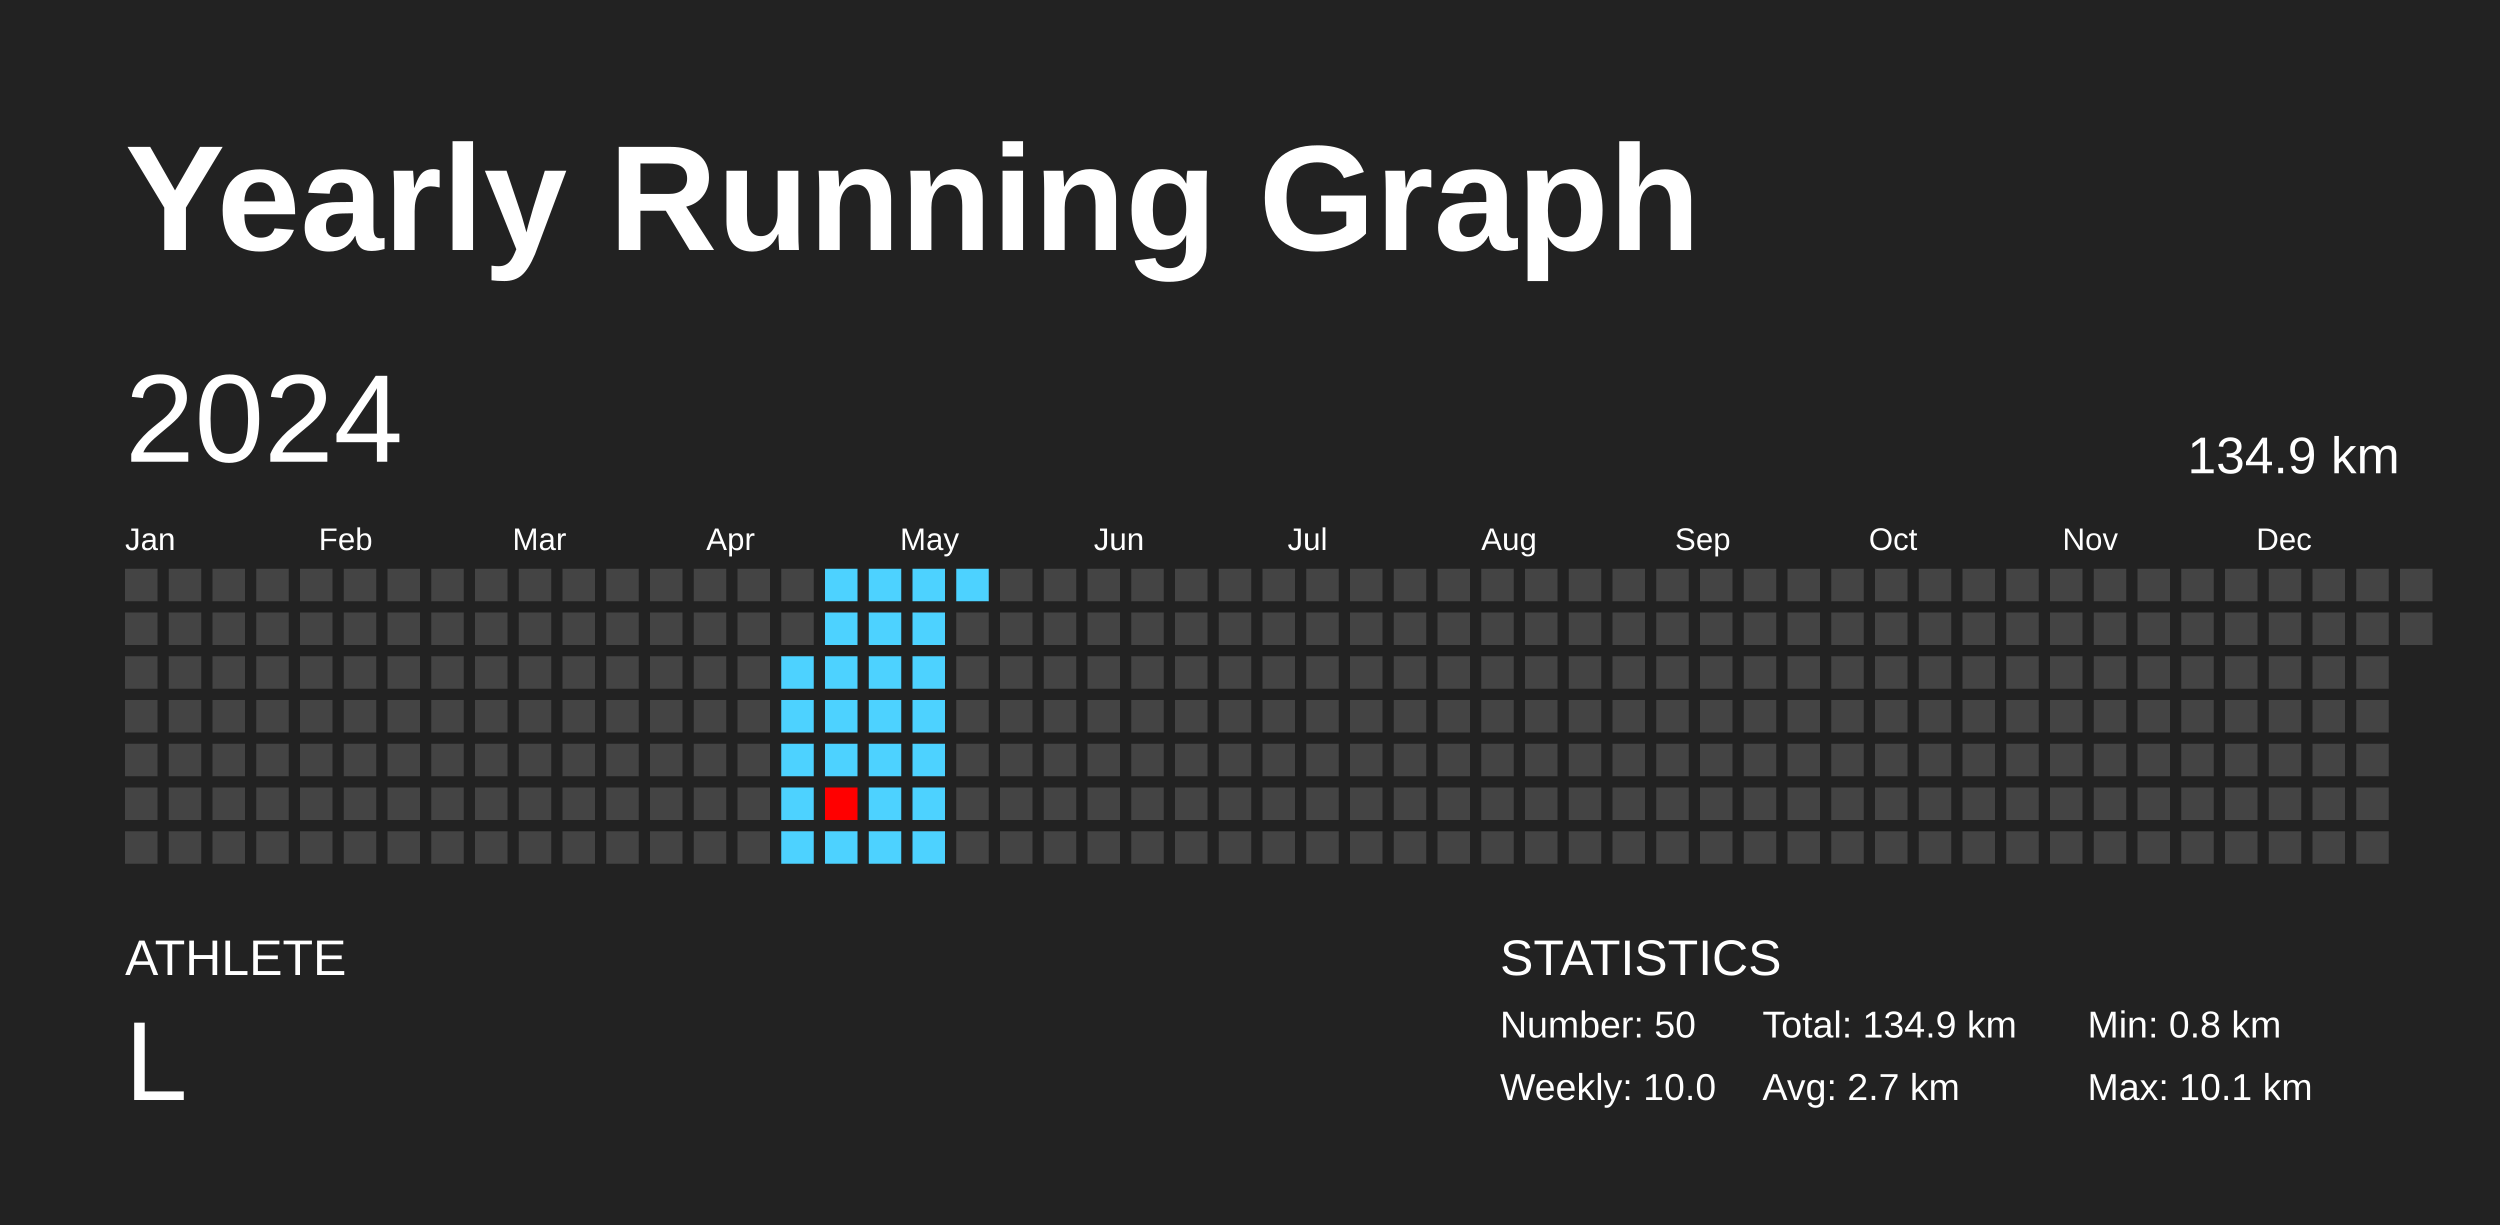
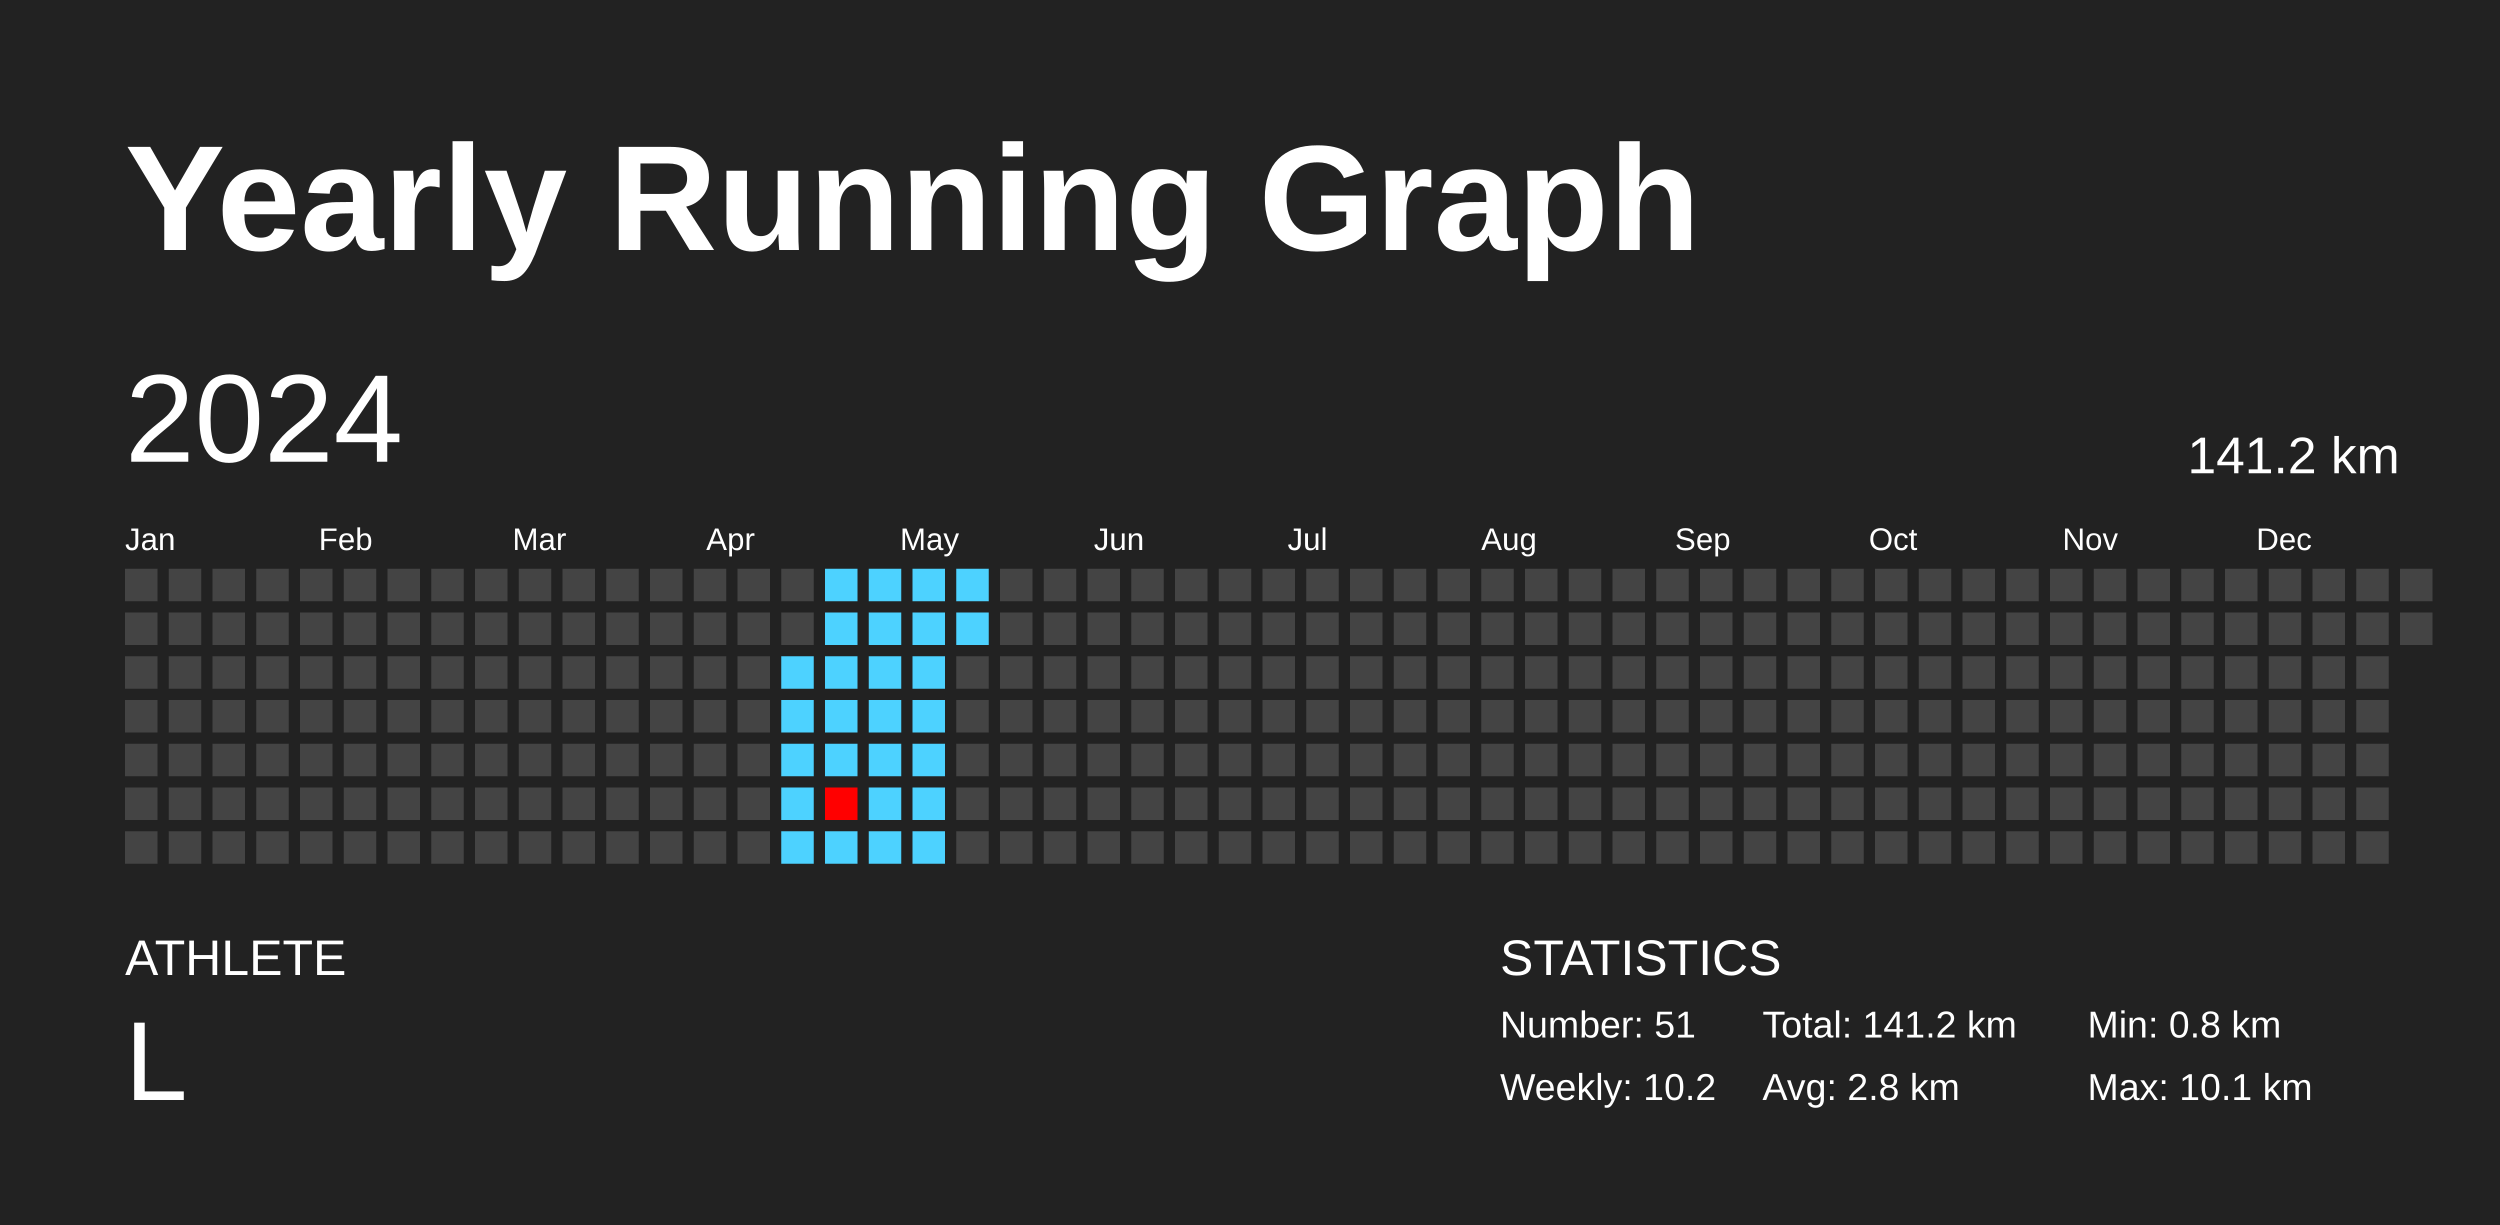
<svg xmlns="http://www.w3.org/2000/svg" baseProfile="full" height="98mm" version="1.1" viewBox="0,0,200,98" width="200mm">
  <defs />
  <rect fill="#222222" height="98" width="200" x="0" y="0" />
  <text fill="#FFFFFF" style="font-size:12px; font-family:Arial; font-weight:bold;" x="10" y="20">Yearly Running Graph</text>
  <text fill="#FFFFFF" style="font-size:4px; font-family:Arial" x="10" y="78">ATHLETE</text>
  <text fill="#FFFFFF" style="font-size:9px; font-family:Arial" x="10" y="88">L</text>
  <text fill="#FFFFFF" style="font-size:4px; font-family:Arial" x="120" y="78">STATISTICS</text>
-   <text fill="#FFFFFF" style="font-size:3px; font-family:Arial" x="120" y="83">Number: 50</text>
-   <text fill="#FFFFFF" style="font-size:3px; font-family:Arial" x="120" y="88">Weekly: 10.0</text>
-   <text fill="#FFFFFF" style="font-size:3px; font-family:Arial" x="141" y="83">Total: 134.9 km</text>
-   <text fill="#FFFFFF" style="font-size:3px; font-family:Arial" x="141" y="88">Avg: 2.7 km</text>
+   <text fill="#FFFFFF" style="font-size:3px; font-family:Arial" x="120" y="83">Number: 51</text>
+   <text fill="#FFFFFF" style="font-size:3px; font-family:Arial" x="120" y="88">Weekly: 10.2</text>
+   <text fill="#FFFFFF" style="font-size:3px; font-family:Arial" x="141" y="83">Total: 141.2 km</text>
+   <text fill="#FFFFFF" style="font-size:3px; font-family:Arial" x="141" y="88">Avg: 2.8 km</text>
  <text fill="#FFFFFF" style="font-size:3px; font-family:Arial" x="167" y="83">Min: 0.8 km</text>
  <text fill="#FFFFFF" style="font-size:3px; font-family:Arial" x="167" y="88">Max: 10.1 km</text>
  <text dominant-baseline="hanging" fill="#FFFFFF" style="font-size:10.0px; font-family:Arial;" x="10" y="30">2024</text>
-   <text dominant-baseline="hanging" fill="#FFFFFF" style="font-size:4.125px; font-family:Arial;" x="175" y="35">134.9 km</text>
+   <text dominant-baseline="hanging" fill="#FFFFFF" style="font-size:4.125px; font-family:Arial;" x="175" y="35">141.2 km</text>
  <text fill="#FFFFFF" style="font-size:2.5px; font-family:Arial" x="10.0" y="44">Jan</text>
  <text fill="#FFFFFF" style="font-size:2.5px; font-family:Arial" x="25.5" y="44">Feb</text>
  <text fill="#FFFFFF" style="font-size:2.5px; font-family:Arial" x="41.0" y="44">Mar</text>
  <text fill="#FFFFFF" style="font-size:2.5px; font-family:Arial" x="56.5" y="44">Apr</text>
  <text fill="#FFFFFF" style="font-size:2.5px; font-family:Arial" x="72.0" y="44">May</text>
  <text fill="#FFFFFF" style="font-size:2.5px; font-family:Arial" x="87.5" y="44">Jun</text>
  <text fill="#FFFFFF" style="font-size:2.5px; font-family:Arial" x="103.0" y="44">Jul</text>
  <text fill="#FFFFFF" style="font-size:2.5px; font-family:Arial" x="118.5" y="44">Aug</text>
  <text fill="#FFFFFF" style="font-size:2.5px; font-family:Arial" x="134.0" y="44">Sep</text>
  <text fill="#FFFFFF" style="font-size:2.5px; font-family:Arial" x="149.5" y="44">Oct</text>
  <text fill="#FFFFFF" style="font-size:2.5px; font-family:Arial" x="165.0" y="44">Nov</text>
  <text fill="#FFFFFF" style="font-size:2.5px; font-family:Arial" x="180.5" y="44">Dec</text>
  <rect fill="#444444" height="2.6" width="2.6" x="10.0" y="45.5" />
  <rect fill="#444444" height="2.6" width="2.6" x="10.0" y="49.0" />
  <rect fill="#444444" height="2.6" width="2.6" x="10.0" y="52.5" />
  <rect fill="#444444" height="2.6" width="2.6" x="10.0" y="56.0" />
  <rect fill="#444444" height="2.6" width="2.6" x="10.0" y="59.5" />
  <rect fill="#444444" height="2.6" width="2.6" x="10.0" y="63.0" />
  <rect fill="#444444" height="2.6" width="2.6" x="10.0" y="66.5" />
  <rect fill="#444444" height="2.6" width="2.6" x="13.5" y="45.5" />
  <rect fill="#444444" height="2.6" width="2.6" x="13.5" y="49.0" />
  <rect fill="#444444" height="2.6" width="2.6" x="13.5" y="52.5" />
  <rect fill="#444444" height="2.6" width="2.6" x="13.5" y="56.0" />
  <rect fill="#444444" height="2.6" width="2.6" x="13.5" y="59.5" />
  <rect fill="#444444" height="2.6" width="2.6" x="13.5" y="63.0" />
  <rect fill="#444444" height="2.6" width="2.6" x="13.5" y="66.5" />
  <rect fill="#444444" height="2.6" width="2.6" x="17.0" y="45.5" />
  <rect fill="#444444" height="2.6" width="2.6" x="17.0" y="49.0" />
  <rect fill="#444444" height="2.6" width="2.6" x="17.0" y="52.5" />
  <rect fill="#444444" height="2.6" width="2.6" x="17.0" y="56.0" />
  <rect fill="#444444" height="2.6" width="2.6" x="17.0" y="59.5" />
  <rect fill="#444444" height="2.6" width="2.6" x="17.0" y="63.0" />
  <rect fill="#444444" height="2.6" width="2.6" x="17.0" y="66.5" />
  <rect fill="#444444" height="2.6" width="2.6" x="20.5" y="45.5" />
  <rect fill="#444444" height="2.6" width="2.6" x="20.5" y="49.0" />
  <rect fill="#444444" height="2.6" width="2.6" x="20.5" y="52.5" />
  <rect fill="#444444" height="2.6" width="2.6" x="20.5" y="56.0" />
  <rect fill="#444444" height="2.6" width="2.6" x="20.5" y="59.5" />
  <rect fill="#444444" height="2.6" width="2.6" x="20.5" y="63.0" />
  <rect fill="#444444" height="2.6" width="2.6" x="20.5" y="66.5" />
  <rect fill="#444444" height="2.6" width="2.6" x="24.0" y="45.5" />
  <rect fill="#444444" height="2.6" width="2.6" x="24.0" y="49.0" />
  <rect fill="#444444" height="2.6" width="2.6" x="24.0" y="52.5" />
  <rect fill="#444444" height="2.6" width="2.6" x="24.0" y="56.0" />
  <rect fill="#444444" height="2.6" width="2.6" x="24.0" y="59.5" />
  <rect fill="#444444" height="2.6" width="2.6" x="24.0" y="63.0" />
  <rect fill="#444444" height="2.6" width="2.6" x="24.0" y="66.5" />
  <rect fill="#444444" height="2.6" width="2.6" x="27.5" y="45.5" />
  <rect fill="#444444" height="2.6" width="2.6" x="27.5" y="49.0" />
  <rect fill="#444444" height="2.6" width="2.6" x="27.5" y="52.5" />
  <rect fill="#444444" height="2.6" width="2.6" x="27.5" y="56.0" />
  <rect fill="#444444" height="2.6" width="2.6" x="27.5" y="59.5" />
  <rect fill="#444444" height="2.6" width="2.6" x="27.5" y="63.0" />
  <rect fill="#444444" height="2.6" width="2.6" x="27.5" y="66.5" />
  <rect fill="#444444" height="2.6" width="2.6" x="31.0" y="45.5" />
  <rect fill="#444444" height="2.6" width="2.6" x="31.0" y="49.0" />
  <rect fill="#444444" height="2.6" width="2.6" x="31.0" y="52.5" />
  <rect fill="#444444" height="2.6" width="2.6" x="31.0" y="56.0" />
  <rect fill="#444444" height="2.6" width="2.6" x="31.0" y="59.5" />
  <rect fill="#444444" height="2.6" width="2.6" x="31.0" y="63.0" />
  <rect fill="#444444" height="2.6" width="2.6" x="31.0" y="66.5" />
  <rect fill="#444444" height="2.6" width="2.6" x="34.5" y="45.5" />
  <rect fill="#444444" height="2.6" width="2.6" x="34.5" y="49.0" />
  <rect fill="#444444" height="2.6" width="2.6" x="34.5" y="52.5" />
  <rect fill="#444444" height="2.6" width="2.6" x="34.5" y="56.0" />
  <rect fill="#444444" height="2.6" width="2.6" x="34.5" y="59.5" />
  <rect fill="#444444" height="2.6" width="2.6" x="34.5" y="63.0" />
  <rect fill="#444444" height="2.6" width="2.6" x="34.5" y="66.5" />
  <rect fill="#444444" height="2.6" width="2.6" x="38.0" y="45.5" />
  <rect fill="#444444" height="2.6" width="2.6" x="38.0" y="49.0" />
  <rect fill="#444444" height="2.6" width="2.6" x="38.0" y="52.5" />
  <rect fill="#444444" height="2.6" width="2.6" x="38.0" y="56.0" />
  <rect fill="#444444" height="2.6" width="2.6" x="38.0" y="59.5" />
  <rect fill="#444444" height="2.6" width="2.6" x="38.0" y="63.0" />
  <rect fill="#444444" height="2.6" width="2.6" x="38.0" y="66.5" />
  <rect fill="#444444" height="2.6" width="2.6" x="41.5" y="45.5" />
  <rect fill="#444444" height="2.6" width="2.6" x="41.5" y="49.0" />
  <rect fill="#444444" height="2.6" width="2.6" x="41.5" y="52.5" />
  <rect fill="#444444" height="2.6" width="2.6" x="41.5" y="56.0" />
  <rect fill="#444444" height="2.6" width="2.6" x="41.5" y="59.5" />
  <rect fill="#444444" height="2.6" width="2.6" x="41.5" y="63.0" />
  <rect fill="#444444" height="2.6" width="2.6" x="41.5" y="66.5" />
  <rect fill="#444444" height="2.6" width="2.6" x="45.0" y="45.5" />
  <rect fill="#444444" height="2.6" width="2.6" x="45.0" y="49.0" />
  <rect fill="#444444" height="2.6" width="2.6" x="45.0" y="52.5" />
  <rect fill="#444444" height="2.6" width="2.6" x="45.0" y="56.0" />
  <rect fill="#444444" height="2.6" width="2.6" x="45.0" y="59.5" />
  <rect fill="#444444" height="2.6" width="2.6" x="45.0" y="63.0" />
  <rect fill="#444444" height="2.6" width="2.6" x="45.0" y="66.5" />
  <rect fill="#444444" height="2.6" width="2.6" x="48.5" y="45.5" />
  <rect fill="#444444" height="2.6" width="2.6" x="48.5" y="49.0" />
  <rect fill="#444444" height="2.6" width="2.6" x="48.5" y="52.5" />
  <rect fill="#444444" height="2.6" width="2.6" x="48.5" y="56.0" />
  <rect fill="#444444" height="2.6" width="2.6" x="48.5" y="59.5" />
  <rect fill="#444444" height="2.6" width="2.6" x="48.5" y="63.0" />
  <rect fill="#444444" height="2.6" width="2.6" x="48.5" y="66.5" />
  <rect fill="#444444" height="2.6" width="2.6" x="52.0" y="45.5" />
  <rect fill="#444444" height="2.6" width="2.6" x="52.0" y="49.0" />
  <rect fill="#444444" height="2.6" width="2.6" x="52.0" y="52.5" />
  <rect fill="#444444" height="2.6" width="2.6" x="52.0" y="56.0" />
  <rect fill="#444444" height="2.6" width="2.6" x="52.0" y="59.5" />
  <rect fill="#444444" height="2.6" width="2.6" x="52.0" y="63.0" />
  <rect fill="#444444" height="2.6" width="2.6" x="52.0" y="66.5" />
  <rect fill="#444444" height="2.6" width="2.6" x="55.5" y="45.5" />
  <rect fill="#444444" height="2.6" width="2.6" x="55.5" y="49.0" />
  <rect fill="#444444" height="2.6" width="2.6" x="55.5" y="52.5" />
  <rect fill="#444444" height="2.6" width="2.6" x="55.5" y="56.0" />
  <rect fill="#444444" height="2.6" width="2.6" x="55.5" y="59.5" />
  <rect fill="#444444" height="2.6" width="2.6" x="55.5" y="63.0" />
  <rect fill="#444444" height="2.6" width="2.6" x="55.5" y="66.5" />
  <rect fill="#444444" height="2.6" width="2.6" x="59.0" y="45.5" />
  <rect fill="#444444" height="2.6" width="2.6" x="59.0" y="49.0" />
  <rect fill="#444444" height="2.6" width="2.6" x="59.0" y="52.5" />
  <rect fill="#444444" height="2.6" width="2.6" x="59.0" y="56.0" />
  <rect fill="#444444" height="2.6" width="2.6" x="59.0" y="59.5" />
  <rect fill="#444444" height="2.6" width="2.6" x="59.0" y="63.0" />
  <rect fill="#444444" height="2.6" width="2.6" x="59.0" y="66.5" />
  <rect fill="#444444" height="2.6" width="2.6" x="62.5" y="45.5" />
  <rect fill="#444444" height="2.6" width="2.6" x="62.5" y="49.0" />
  <rect fill="#4dd2ff" height="2.6" width="2.6" x="62.5" y="52.5" />
  <rect fill="#4dd2ff" height="2.6" width="2.6" x="62.5" y="56.0" />
  <rect fill="#4dd2ff" height="2.6" width="2.6" x="62.5" y="59.5" />
  <rect fill="#4dd2ff" height="2.6" width="2.6" x="62.5" y="63.0" />
  <rect fill="#4dd2ff" height="2.6" width="2.6" x="62.5" y="66.5" />
  <rect fill="#4dd2ff" height="2.6" width="2.6" x="66.0" y="45.5" />
  <rect fill="#4dd2ff" height="2.6" width="2.6" x="66.0" y="49.0" />
  <rect fill="#4dd2ff" height="2.6" width="2.6" x="66.0" y="52.5" />
  <rect fill="#4dd2ff" height="2.6" width="2.6" x="66.0" y="56.0" />
  <rect fill="#4dd2ff" height="2.6" width="2.6" x="66.0" y="59.5" />
  <rect fill="red" height="2.6" width="2.6" x="66.0" y="63.0" />
  <rect fill="#4dd2ff" height="2.6" width="2.6" x="66.0" y="66.5" />
  <rect fill="#4dd2ff" height="2.6" width="2.6" x="69.5" y="45.5" />
  <rect fill="#4dd2ff" height="2.6" width="2.6" x="69.5" y="49.0" />
  <rect fill="#4dd2ff" height="2.6" width="2.6" x="69.5" y="52.5" />
  <rect fill="#4dd2ff" height="2.6" width="2.6" x="69.5" y="56.0" />
  <rect fill="#4dd2ff" height="2.6" width="2.6" x="69.5" y="59.5" />
  <rect fill="#4dd2ff" height="2.6" width="2.6" x="69.5" y="63.0" />
  <rect fill="#4dd2ff" height="2.6" width="2.6" x="69.5" y="66.5" />
  <rect fill="#4dd2ff" height="2.6" width="2.6" x="73.0" y="45.5" />
  <rect fill="#4dd2ff" height="2.6" width="2.6" x="73.0" y="49.0" />
  <rect fill="#4dd2ff" height="2.6" width="2.6" x="73.0" y="52.5" />
  <rect fill="#4dd2ff" height="2.6" width="2.6" x="73.0" y="56.0" />
  <rect fill="#4dd2ff" height="2.6" width="2.6" x="73.0" y="59.5" />
  <rect fill="#4dd2ff" height="2.6" width="2.6" x="73.0" y="63.0" />
  <rect fill="#4dd2ff" height="2.6" width="2.6" x="73.0" y="66.5" />
  <rect fill="#4dd2ff" height="2.6" width="2.6" x="76.5" y="45.5" />
-   <rect fill="#444444" height="2.6" width="2.6" x="76.5" y="49.0" />
+   <rect fill="#4dd2ff" height="2.6" width="2.6" x="76.5" y="49.0" />
  <rect fill="#444444" height="2.6" width="2.6" x="76.5" y="52.5" />
  <rect fill="#444444" height="2.6" width="2.6" x="76.5" y="56.0" />
  <rect fill="#444444" height="2.6" width="2.6" x="76.5" y="59.5" />
  <rect fill="#444444" height="2.6" width="2.6" x="76.5" y="63.0" />
  <rect fill="#444444" height="2.6" width="2.6" x="76.5" y="66.5" />
  <rect fill="#444444" height="2.6" width="2.6" x="80.0" y="45.5" />
  <rect fill="#444444" height="2.6" width="2.6" x="80.0" y="49.0" />
  <rect fill="#444444" height="2.6" width="2.6" x="80.0" y="52.5" />
  <rect fill="#444444" height="2.6" width="2.6" x="80.0" y="56.0" />
  <rect fill="#444444" height="2.6" width="2.6" x="80.0" y="59.5" />
  <rect fill="#444444" height="2.6" width="2.6" x="80.0" y="63.0" />
  <rect fill="#444444" height="2.6" width="2.6" x="80.0" y="66.5" />
  <rect fill="#444444" height="2.6" width="2.6" x="83.5" y="45.5" />
  <rect fill="#444444" height="2.6" width="2.6" x="83.5" y="49.0" />
  <rect fill="#444444" height="2.6" width="2.6" x="83.5" y="52.5" />
  <rect fill="#444444" height="2.6" width="2.6" x="83.5" y="56.0" />
  <rect fill="#444444" height="2.6" width="2.6" x="83.5" y="59.5" />
  <rect fill="#444444" height="2.6" width="2.6" x="83.5" y="63.0" />
  <rect fill="#444444" height="2.6" width="2.6" x="83.5" y="66.5" />
  <rect fill="#444444" height="2.6" width="2.6" x="87.0" y="45.5" />
  <rect fill="#444444" height="2.6" width="2.6" x="87.0" y="49.0" />
  <rect fill="#444444" height="2.6" width="2.6" x="87.0" y="52.5" />
  <rect fill="#444444" height="2.6" width="2.6" x="87.0" y="56.0" />
  <rect fill="#444444" height="2.6" width="2.6" x="87.0" y="59.5" />
  <rect fill="#444444" height="2.6" width="2.6" x="87.0" y="63.0" />
  <rect fill="#444444" height="2.6" width="2.6" x="87.0" y="66.5" />
  <rect fill="#444444" height="2.6" width="2.6" x="90.5" y="45.5" />
  <rect fill="#444444" height="2.6" width="2.6" x="90.5" y="49.0" />
  <rect fill="#444444" height="2.6" width="2.6" x="90.5" y="52.5" />
  <rect fill="#444444" height="2.6" width="2.6" x="90.5" y="56.0" />
  <rect fill="#444444" height="2.6" width="2.6" x="90.5" y="59.5" />
  <rect fill="#444444" height="2.6" width="2.6" x="90.5" y="63.0" />
  <rect fill="#444444" height="2.6" width="2.6" x="90.5" y="66.5" />
  <rect fill="#444444" height="2.6" width="2.6" x="94.0" y="45.5" />
  <rect fill="#444444" height="2.6" width="2.6" x="94.0" y="49.0" />
  <rect fill="#444444" height="2.6" width="2.6" x="94.0" y="52.5" />
  <rect fill="#444444" height="2.6" width="2.6" x="94.0" y="56.0" />
  <rect fill="#444444" height="2.6" width="2.6" x="94.0" y="59.5" />
  <rect fill="#444444" height="2.6" width="2.6" x="94.0" y="63.0" />
  <rect fill="#444444" height="2.6" width="2.6" x="94.0" y="66.5" />
  <rect fill="#444444" height="2.6" width="2.6" x="97.5" y="45.5" />
  <rect fill="#444444" height="2.6" width="2.6" x="97.5" y="49.0" />
  <rect fill="#444444" height="2.6" width="2.6" x="97.5" y="52.5" />
  <rect fill="#444444" height="2.6" width="2.6" x="97.5" y="56.0" />
  <rect fill="#444444" height="2.6" width="2.6" x="97.5" y="59.5" />
  <rect fill="#444444" height="2.6" width="2.6" x="97.5" y="63.0" />
  <rect fill="#444444" height="2.6" width="2.6" x="97.5" y="66.5" />
  <rect fill="#444444" height="2.6" width="2.6" x="101.0" y="45.5" />
  <rect fill="#444444" height="2.6" width="2.6" x="101.0" y="49.0" />
  <rect fill="#444444" height="2.6" width="2.6" x="101.0" y="52.5" />
  <rect fill="#444444" height="2.6" width="2.6" x="101.0" y="56.0" />
  <rect fill="#444444" height="2.6" width="2.6" x="101.0" y="59.5" />
  <rect fill="#444444" height="2.6" width="2.6" x="101.0" y="63.0" />
  <rect fill="#444444" height="2.6" width="2.6" x="101.0" y="66.5" />
  <rect fill="#444444" height="2.6" width="2.6" x="104.5" y="45.5" />
  <rect fill="#444444" height="2.6" width="2.6" x="104.5" y="49.0" />
  <rect fill="#444444" height="2.6" width="2.6" x="104.5" y="52.5" />
  <rect fill="#444444" height="2.6" width="2.6" x="104.5" y="56.0" />
  <rect fill="#444444" height="2.6" width="2.6" x="104.5" y="59.5" />
  <rect fill="#444444" height="2.6" width="2.6" x="104.5" y="63.0" />
  <rect fill="#444444" height="2.6" width="2.6" x="104.5" y="66.5" />
  <rect fill="#444444" height="2.6" width="2.6" x="108.0" y="45.5" />
  <rect fill="#444444" height="2.6" width="2.6" x="108.0" y="49.0" />
  <rect fill="#444444" height="2.6" width="2.6" x="108.0" y="52.5" />
  <rect fill="#444444" height="2.6" width="2.6" x="108.0" y="56.0" />
  <rect fill="#444444" height="2.6" width="2.6" x="108.0" y="59.5" />
  <rect fill="#444444" height="2.6" width="2.6" x="108.0" y="63.0" />
  <rect fill="#444444" height="2.6" width="2.6" x="108.0" y="66.5" />
  <rect fill="#444444" height="2.6" width="2.6" x="111.5" y="45.5" />
  <rect fill="#444444" height="2.6" width="2.6" x="111.5" y="49.0" />
  <rect fill="#444444" height="2.6" width="2.6" x="111.5" y="52.5" />
  <rect fill="#444444" height="2.6" width="2.6" x="111.5" y="56.0" />
  <rect fill="#444444" height="2.6" width="2.6" x="111.5" y="59.5" />
  <rect fill="#444444" height="2.6" width="2.6" x="111.5" y="63.0" />
  <rect fill="#444444" height="2.6" width="2.6" x="111.5" y="66.5" />
  <rect fill="#444444" height="2.6" width="2.6" x="115.0" y="45.5" />
  <rect fill="#444444" height="2.6" width="2.6" x="115.0" y="49.0" />
  <rect fill="#444444" height="2.6" width="2.6" x="115.0" y="52.5" />
  <rect fill="#444444" height="2.6" width="2.6" x="115.0" y="56.0" />
  <rect fill="#444444" height="2.6" width="2.6" x="115.0" y="59.5" />
  <rect fill="#444444" height="2.6" width="2.6" x="115.0" y="63.0" />
  <rect fill="#444444" height="2.6" width="2.6" x="115.0" y="66.5" />
  <rect fill="#444444" height="2.6" width="2.6" x="118.5" y="45.5" />
  <rect fill="#444444" height="2.6" width="2.6" x="118.5" y="49.0" />
  <rect fill="#444444" height="2.6" width="2.6" x="118.5" y="52.5" />
  <rect fill="#444444" height="2.6" width="2.6" x="118.5" y="56.0" />
  <rect fill="#444444" height="2.6" width="2.6" x="118.5" y="59.5" />
  <rect fill="#444444" height="2.6" width="2.6" x="118.5" y="63.0" />
  <rect fill="#444444" height="2.6" width="2.6" x="118.5" y="66.5" />
  <rect fill="#444444" height="2.6" width="2.6" x="122.0" y="45.5" />
  <rect fill="#444444" height="2.6" width="2.6" x="122.0" y="49.0" />
  <rect fill="#444444" height="2.6" width="2.6" x="122.0" y="52.5" />
  <rect fill="#444444" height="2.6" width="2.6" x="122.0" y="56.0" />
  <rect fill="#444444" height="2.6" width="2.6" x="122.0" y="59.5" />
  <rect fill="#444444" height="2.6" width="2.6" x="122.0" y="63.0" />
  <rect fill="#444444" height="2.6" width="2.6" x="122.0" y="66.5" />
  <rect fill="#444444" height="2.6" width="2.6" x="125.5" y="45.5" />
  <rect fill="#444444" height="2.6" width="2.6" x="125.5" y="49.0" />
  <rect fill="#444444" height="2.6" width="2.6" x="125.5" y="52.5" />
  <rect fill="#444444" height="2.6" width="2.6" x="125.5" y="56.0" />
  <rect fill="#444444" height="2.6" width="2.6" x="125.5" y="59.5" />
  <rect fill="#444444" height="2.6" width="2.6" x="125.5" y="63.0" />
  <rect fill="#444444" height="2.6" width="2.6" x="125.5" y="66.5" />
  <rect fill="#444444" height="2.6" width="2.6" x="129.0" y="45.5" />
  <rect fill="#444444" height="2.6" width="2.6" x="129.0" y="49.0" />
  <rect fill="#444444" height="2.6" width="2.6" x="129.0" y="52.5" />
  <rect fill="#444444" height="2.6" width="2.6" x="129.0" y="56.0" />
  <rect fill="#444444" height="2.6" width="2.6" x="129.0" y="59.5" />
  <rect fill="#444444" height="2.6" width="2.6" x="129.0" y="63.0" />
  <rect fill="#444444" height="2.6" width="2.6" x="129.0" y="66.5" />
  <rect fill="#444444" height="2.6" width="2.6" x="132.5" y="45.5" />
  <rect fill="#444444" height="2.6" width="2.6" x="132.5" y="49.0" />
  <rect fill="#444444" height="2.6" width="2.6" x="132.5" y="52.5" />
  <rect fill="#444444" height="2.6" width="2.6" x="132.5" y="56.0" />
  <rect fill="#444444" height="2.6" width="2.6" x="132.5" y="59.5" />
  <rect fill="#444444" height="2.6" width="2.6" x="132.5" y="63.0" />
  <rect fill="#444444" height="2.6" width="2.6" x="132.5" y="66.5" />
  <rect fill="#444444" height="2.6" width="2.6" x="136.0" y="45.5" />
  <rect fill="#444444" height="2.6" width="2.6" x="136.0" y="49.0" />
  <rect fill="#444444" height="2.6" width="2.6" x="136.0" y="52.5" />
  <rect fill="#444444" height="2.6" width="2.6" x="136.0" y="56.0" />
  <rect fill="#444444" height="2.6" width="2.6" x="136.0" y="59.5" />
  <rect fill="#444444" height="2.6" width="2.6" x="136.0" y="63.0" />
  <rect fill="#444444" height="2.6" width="2.6" x="136.0" y="66.5" />
  <rect fill="#444444" height="2.6" width="2.6" x="139.5" y="45.5" />
  <rect fill="#444444" height="2.6" width="2.6" x="139.5" y="49.0" />
  <rect fill="#444444" height="2.6" width="2.6" x="139.5" y="52.5" />
  <rect fill="#444444" height="2.6" width="2.6" x="139.5" y="56.0" />
  <rect fill="#444444" height="2.6" width="2.6" x="139.5" y="59.5" />
  <rect fill="#444444" height="2.6" width="2.6" x="139.5" y="63.0" />
  <rect fill="#444444" height="2.6" width="2.6" x="139.5" y="66.5" />
  <rect fill="#444444" height="2.6" width="2.6" x="143.0" y="45.5" />
  <rect fill="#444444" height="2.6" width="2.6" x="143.0" y="49.0" />
  <rect fill="#444444" height="2.6" width="2.6" x="143.0" y="52.5" />
  <rect fill="#444444" height="2.6" width="2.6" x="143.0" y="56.0" />
  <rect fill="#444444" height="2.6" width="2.6" x="143.0" y="59.5" />
  <rect fill="#444444" height="2.6" width="2.6" x="143.0" y="63.0" />
  <rect fill="#444444" height="2.6" width="2.6" x="143.0" y="66.5" />
  <rect fill="#444444" height="2.6" width="2.6" x="146.5" y="45.5" />
  <rect fill="#444444" height="2.6" width="2.6" x="146.5" y="49.0" />
  <rect fill="#444444" height="2.6" width="2.6" x="146.5" y="52.5" />
  <rect fill="#444444" height="2.6" width="2.6" x="146.5" y="56.0" />
  <rect fill="#444444" height="2.6" width="2.6" x="146.5" y="59.5" />
  <rect fill="#444444" height="2.6" width="2.6" x="146.5" y="63.0" />
  <rect fill="#444444" height="2.6" width="2.6" x="146.5" y="66.5" />
  <rect fill="#444444" height="2.6" width="2.6" x="150.0" y="45.5" />
  <rect fill="#444444" height="2.6" width="2.6" x="150.0" y="49.0" />
  <rect fill="#444444" height="2.6" width="2.6" x="150.0" y="52.5" />
  <rect fill="#444444" height="2.6" width="2.6" x="150.0" y="56.0" />
  <rect fill="#444444" height="2.6" width="2.6" x="150.0" y="59.5" />
  <rect fill="#444444" height="2.6" width="2.6" x="150.0" y="63.0" />
  <rect fill="#444444" height="2.6" width="2.6" x="150.0" y="66.5" />
  <rect fill="#444444" height="2.6" width="2.6" x="153.5" y="45.5" />
  <rect fill="#444444" height="2.6" width="2.6" x="153.5" y="49.0" />
  <rect fill="#444444" height="2.6" width="2.6" x="153.5" y="52.5" />
  <rect fill="#444444" height="2.6" width="2.6" x="153.5" y="56.0" />
  <rect fill="#444444" height="2.6" width="2.6" x="153.5" y="59.5" />
  <rect fill="#444444" height="2.6" width="2.6" x="153.5" y="63.0" />
  <rect fill="#444444" height="2.6" width="2.6" x="153.5" y="66.5" />
  <rect fill="#444444" height="2.6" width="2.6" x="157.0" y="45.5" />
  <rect fill="#444444" height="2.6" width="2.6" x="157.0" y="49.0" />
  <rect fill="#444444" height="2.6" width="2.6" x="157.0" y="52.5" />
  <rect fill="#444444" height="2.6" width="2.6" x="157.0" y="56.0" />
  <rect fill="#444444" height="2.6" width="2.6" x="157.0" y="59.5" />
  <rect fill="#444444" height="2.6" width="2.6" x="157.0" y="63.0" />
  <rect fill="#444444" height="2.6" width="2.6" x="157.0" y="66.5" />
  <rect fill="#444444" height="2.6" width="2.6" x="160.5" y="45.5" />
  <rect fill="#444444" height="2.6" width="2.6" x="160.5" y="49.0" />
  <rect fill="#444444" height="2.6" width="2.6" x="160.5" y="52.5" />
  <rect fill="#444444" height="2.6" width="2.6" x="160.5" y="56.0" />
  <rect fill="#444444" height="2.6" width="2.6" x="160.5" y="59.5" />
  <rect fill="#444444" height="2.6" width="2.6" x="160.5" y="63.0" />
  <rect fill="#444444" height="2.6" width="2.6" x="160.5" y="66.5" />
  <rect fill="#444444" height="2.6" width="2.6" x="164.0" y="45.5" />
  <rect fill="#444444" height="2.6" width="2.6" x="164.0" y="49.0" />
  <rect fill="#444444" height="2.6" width="2.6" x="164.0" y="52.5" />
  <rect fill="#444444" height="2.6" width="2.6" x="164.0" y="56.0" />
  <rect fill="#444444" height="2.6" width="2.6" x="164.0" y="59.5" />
  <rect fill="#444444" height="2.6" width="2.6" x="164.0" y="63.0" />
  <rect fill="#444444" height="2.6" width="2.6" x="164.0" y="66.5" />
  <rect fill="#444444" height="2.6" width="2.6" x="167.5" y="45.5" />
  <rect fill="#444444" height="2.6" width="2.6" x="167.5" y="49.0" />
  <rect fill="#444444" height="2.6" width="2.6" x="167.5" y="52.5" />
  <rect fill="#444444" height="2.6" width="2.6" x="167.5" y="56.0" />
  <rect fill="#444444" height="2.6" width="2.6" x="167.5" y="59.5" />
  <rect fill="#444444" height="2.6" width="2.6" x="167.5" y="63.0" />
  <rect fill="#444444" height="2.6" width="2.6" x="167.5" y="66.5" />
  <rect fill="#444444" height="2.6" width="2.6" x="171.0" y="45.5" />
  <rect fill="#444444" height="2.6" width="2.6" x="171.0" y="49.0" />
  <rect fill="#444444" height="2.6" width="2.6" x="171.0" y="52.5" />
  <rect fill="#444444" height="2.6" width="2.6" x="171.0" y="56.0" />
  <rect fill="#444444" height="2.6" width="2.6" x="171.0" y="59.5" />
  <rect fill="#444444" height="2.6" width="2.6" x="171.0" y="63.0" />
  <rect fill="#444444" height="2.6" width="2.6" x="171.0" y="66.5" />
  <rect fill="#444444" height="2.6" width="2.6" x="174.5" y="45.5" />
  <rect fill="#444444" height="2.6" width="2.6" x="174.5" y="49.0" />
  <rect fill="#444444" height="2.6" width="2.6" x="174.5" y="52.5" />
  <rect fill="#444444" height="2.6" width="2.6" x="174.5" y="56.0" />
  <rect fill="#444444" height="2.6" width="2.6" x="174.5" y="59.5" />
  <rect fill="#444444" height="2.6" width="2.6" x="174.5" y="63.0" />
  <rect fill="#444444" height="2.6" width="2.6" x="174.5" y="66.5" />
  <rect fill="#444444" height="2.6" width="2.6" x="178.0" y="45.5" />
  <rect fill="#444444" height="2.6" width="2.6" x="178.0" y="49.0" />
  <rect fill="#444444" height="2.6" width="2.6" x="178.0" y="52.5" />
  <rect fill="#444444" height="2.6" width="2.6" x="178.0" y="56.0" />
  <rect fill="#444444" height="2.6" width="2.6" x="178.0" y="59.5" />
  <rect fill="#444444" height="2.6" width="2.6" x="178.0" y="63.0" />
  <rect fill="#444444" height="2.6" width="2.6" x="178.0" y="66.5" />
  <rect fill="#444444" height="2.6" width="2.6" x="181.5" y="45.5" />
  <rect fill="#444444" height="2.6" width="2.6" x="181.5" y="49.0" />
  <rect fill="#444444" height="2.6" width="2.6" x="181.5" y="52.5" />
  <rect fill="#444444" height="2.6" width="2.6" x="181.5" y="56.0" />
  <rect fill="#444444" height="2.6" width="2.6" x="181.5" y="59.5" />
  <rect fill="#444444" height="2.6" width="2.6" x="181.5" y="63.0" />
  <rect fill="#444444" height="2.6" width="2.6" x="181.5" y="66.5" />
  <rect fill="#444444" height="2.6" width="2.6" x="185.0" y="45.5" />
  <rect fill="#444444" height="2.6" width="2.6" x="185.0" y="49.0" />
  <rect fill="#444444" height="2.6" width="2.6" x="185.0" y="52.5" />
  <rect fill="#444444" height="2.6" width="2.6" x="185.0" y="56.0" />
  <rect fill="#444444" height="2.6" width="2.6" x="185.0" y="59.5" />
  <rect fill="#444444" height="2.6" width="2.6" x="185.0" y="63.0" />
  <rect fill="#444444" height="2.6" width="2.6" x="185.0" y="66.5" />
  <rect fill="#444444" height="2.6" width="2.6" x="188.5" y="45.5" />
  <rect fill="#444444" height="2.6" width="2.6" x="188.5" y="49.0" />
  <rect fill="#444444" height="2.6" width="2.6" x="188.5" y="52.5" />
  <rect fill="#444444" height="2.6" width="2.6" x="188.5" y="56.0" />
  <rect fill="#444444" height="2.6" width="2.6" x="188.5" y="59.5" />
  <rect fill="#444444" height="2.6" width="2.6" x="188.5" y="63.0" />
  <rect fill="#444444" height="2.6" width="2.6" x="188.5" y="66.5" />
  <rect fill="#444444" height="2.6" width="2.6" x="192.0" y="45.5" />
  <rect fill="#444444" height="2.6" width="2.6" x="192.0" y="49.0" />
</svg>
